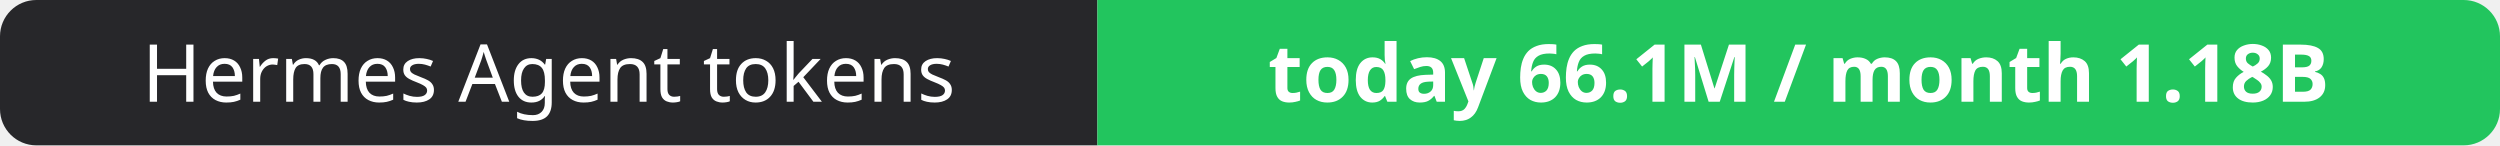
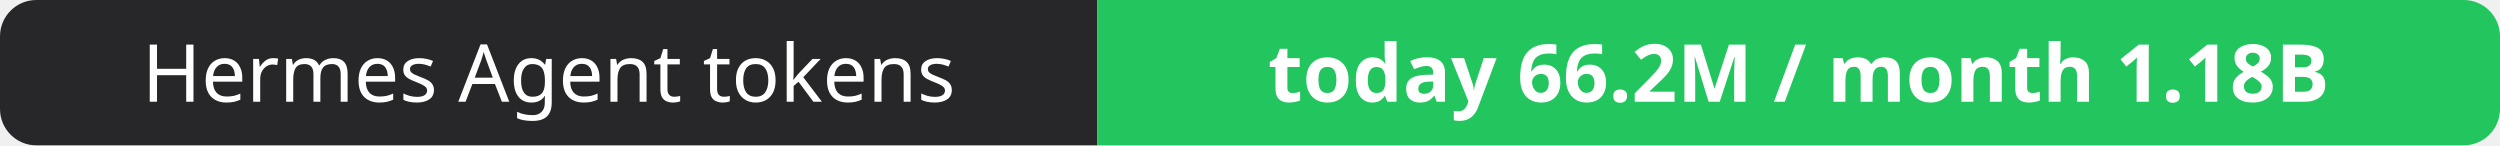
- <svg xmlns="http://www.w3.org/2000/svg" width="344" height="20" role="img" aria-label="Hermes Agent tokens: today 66.1M / month 1.18B">
+ <svg xmlns="http://www.w3.org/2000/svg" width="344" height="20" role="img" aria-label="Hermes Agent tokens: today 66.2M / month 1.18B">
  <clipPath id="r">
    <rect width="344" height="20" rx="5" fill="#fff" />
  </clipPath>
  <g clip-path="url(#r)">
    <rect width="151" height="20" fill="#27272a" />
    <rect x="151" width="193" height="20" fill="#22c55e" />
  </g>
  <g fill="#fff" text-anchor="middle" font-family="Verdana,Geneva,sans-serif" font-size="11">
    <text x="75.5" y="14">Hermes Agent tokens</text>
-     <text x="247.5" y="14" font-weight="700">today 66.1M / month 1.18B</text>
+     <text x="247.5" y="14" font-weight="700">today 66.2M / month 1.18B</text>
  </g>
</svg>
